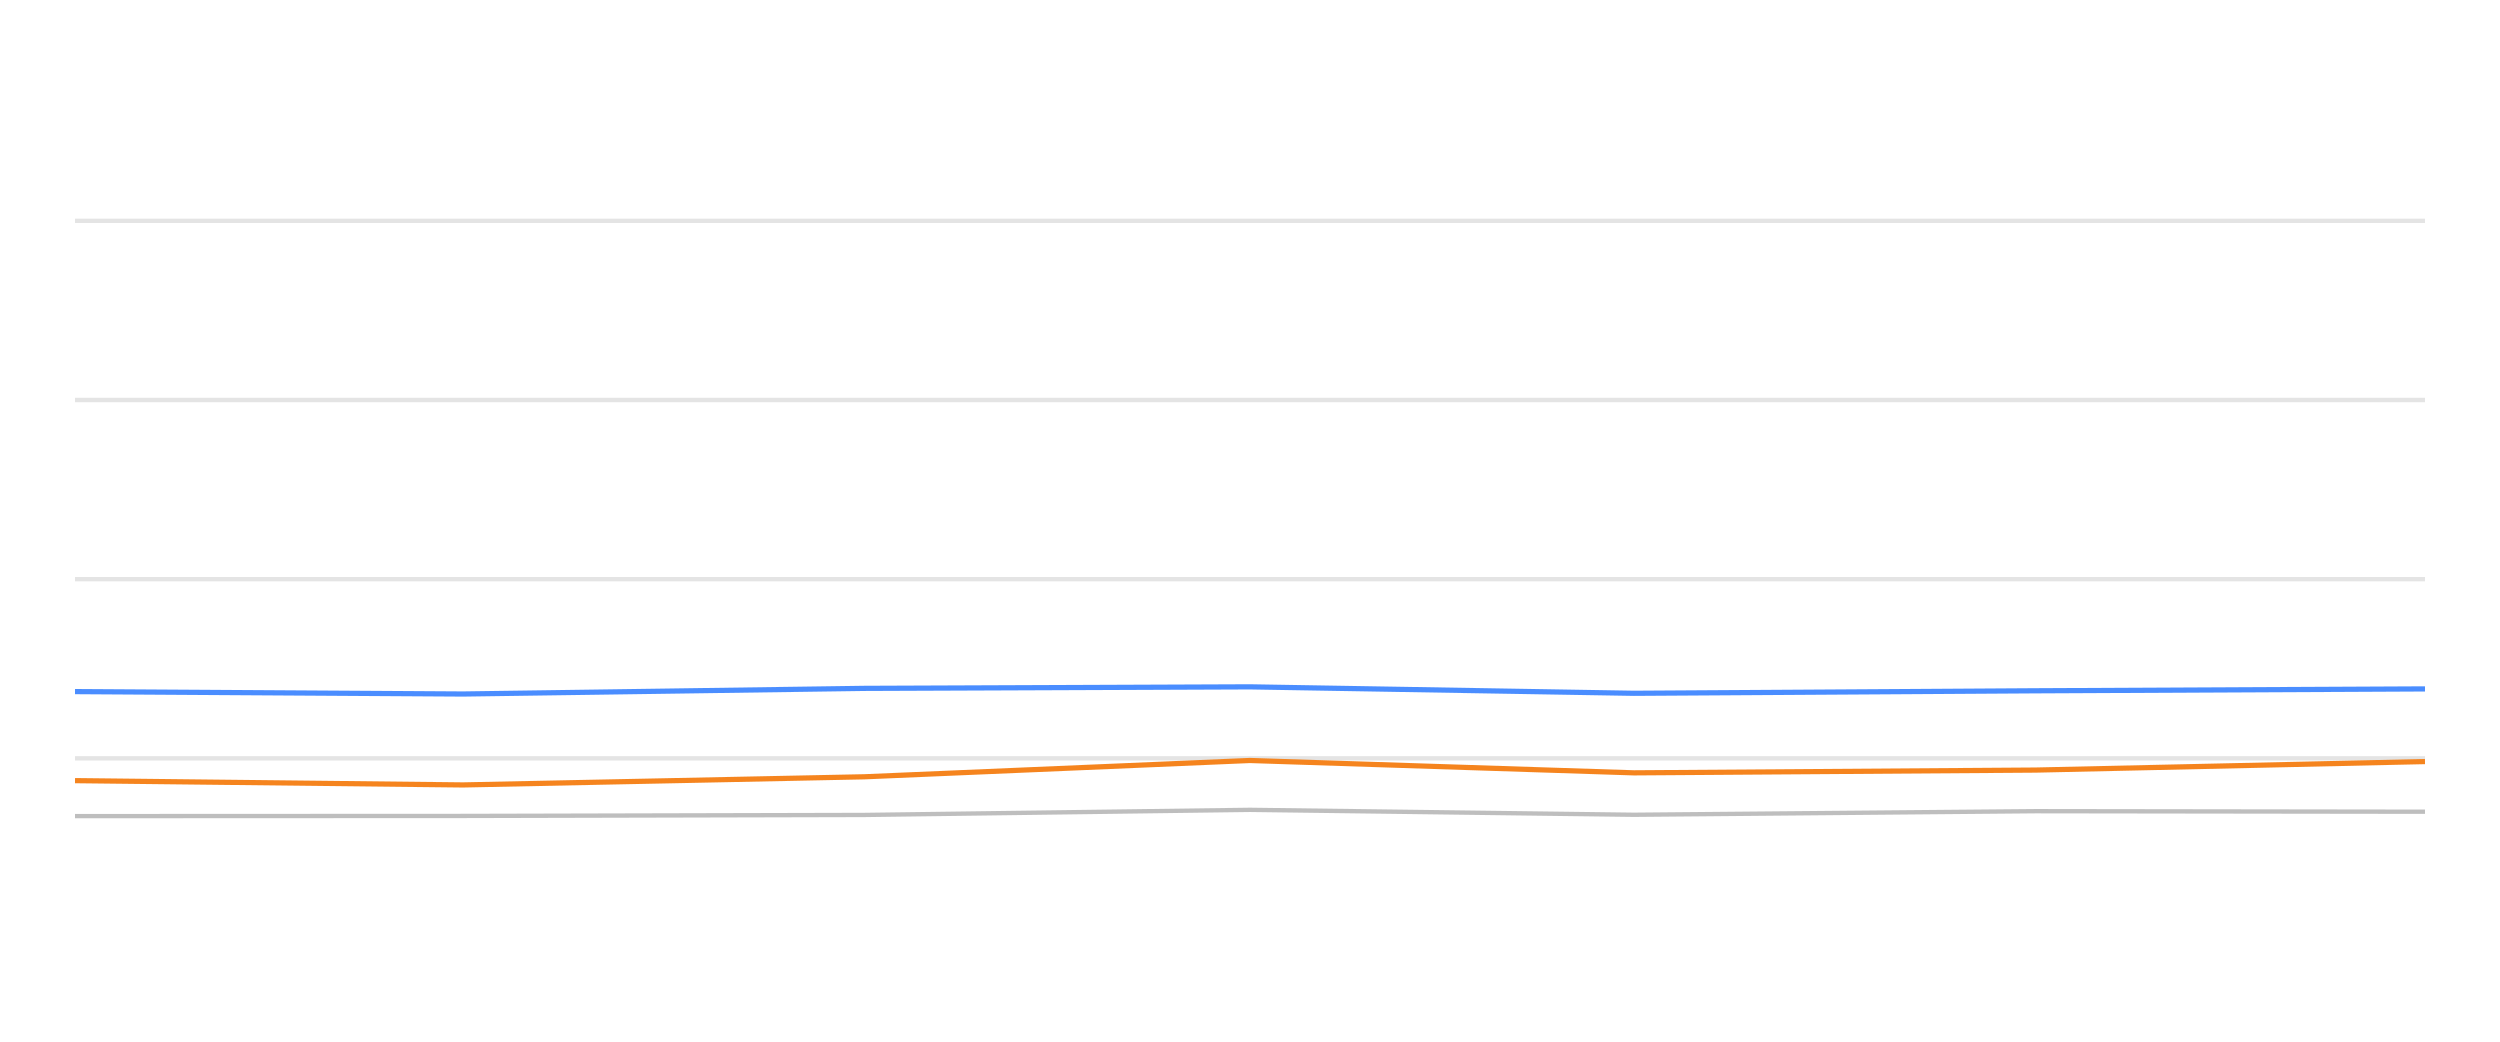
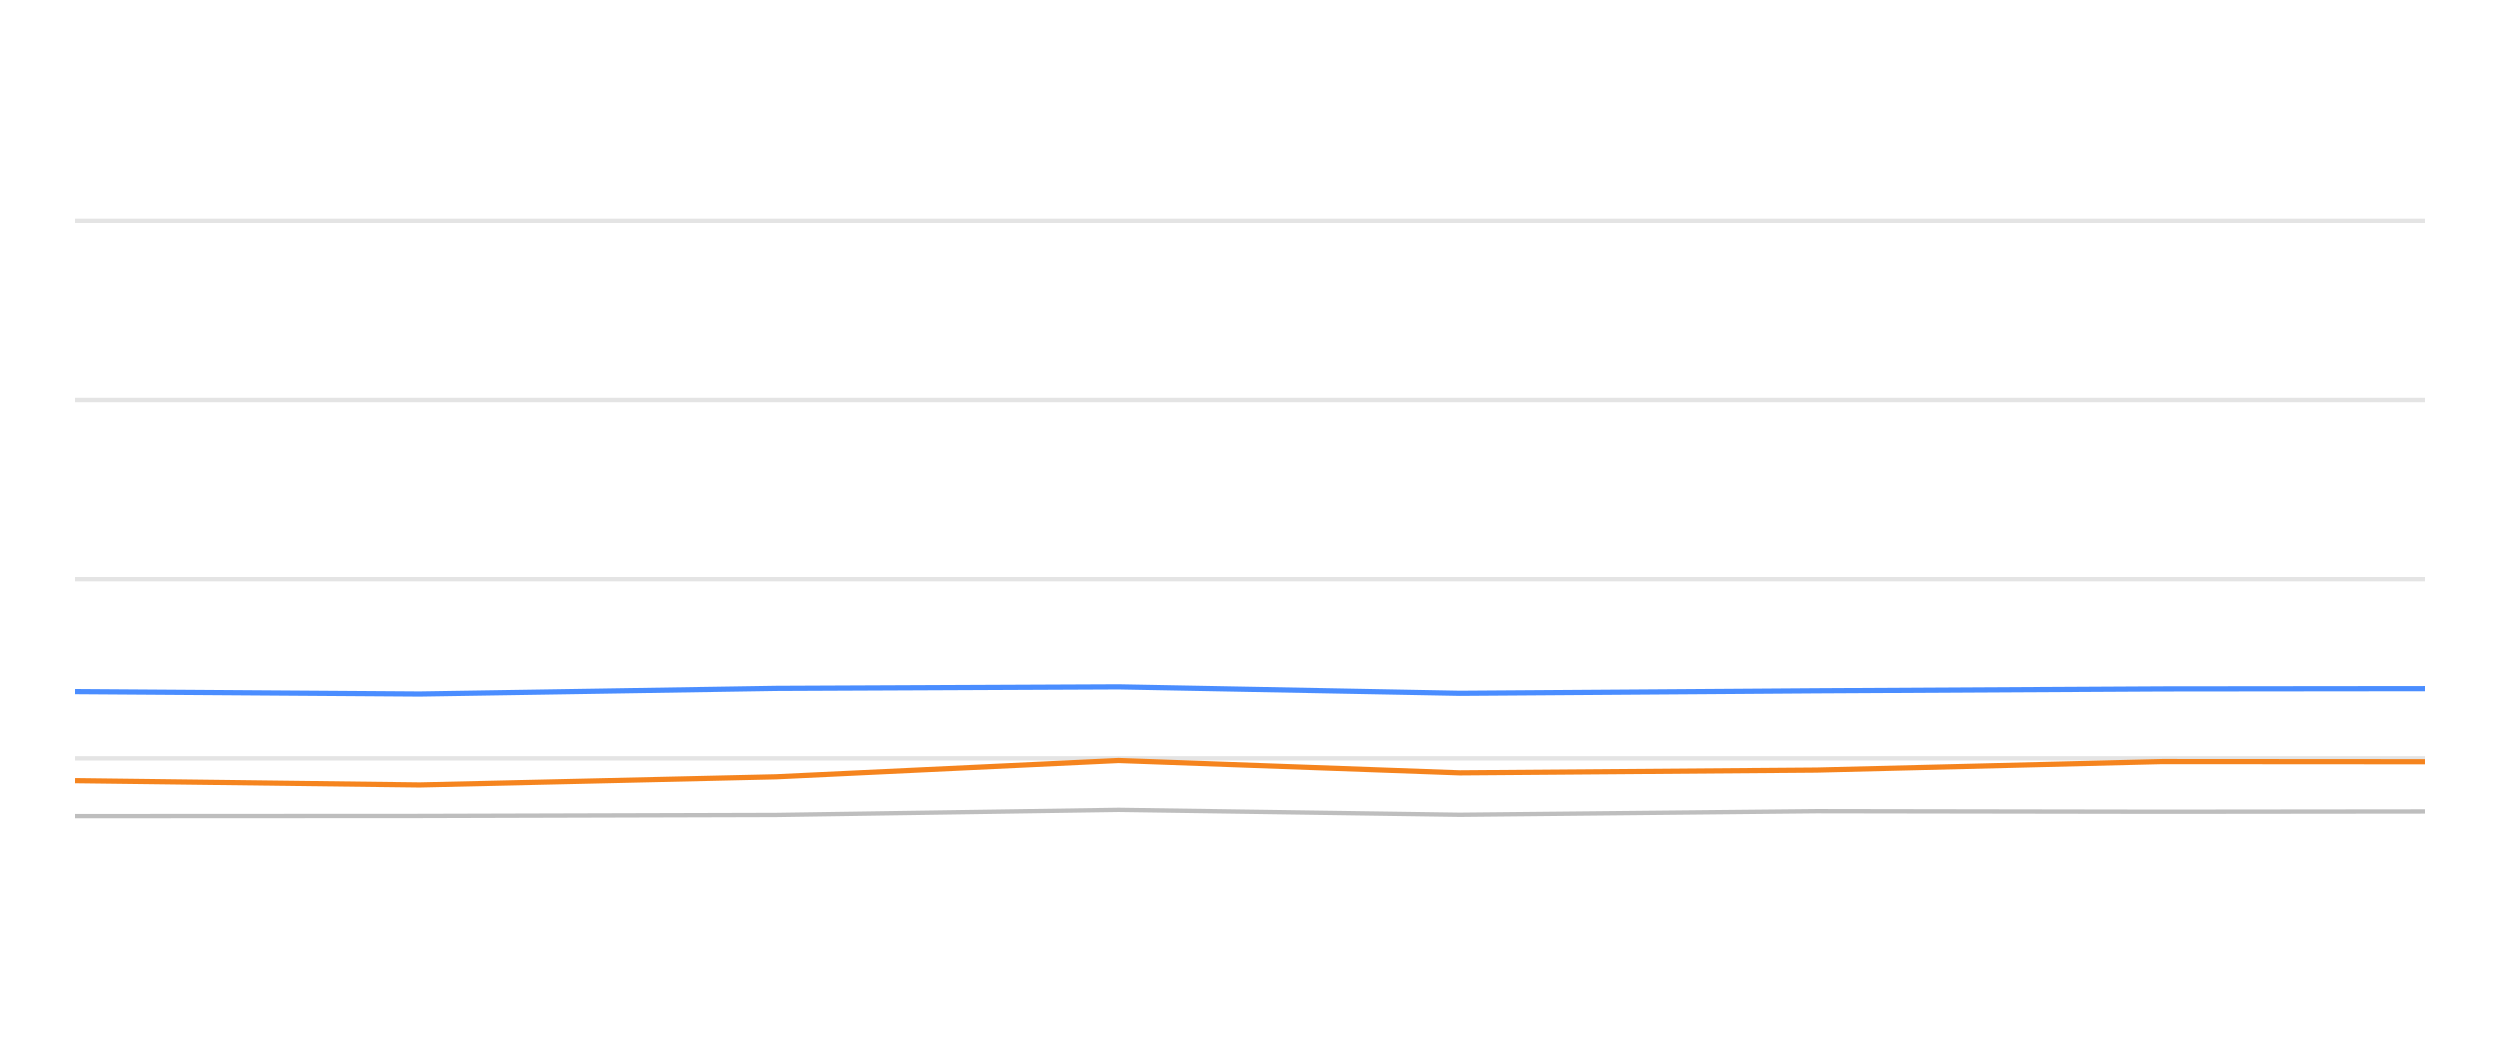
<svg xmlns="http://www.w3.org/2000/svg" width="288pt" height="120pt" viewBox="0 0 288 120" version="1.1">
  <defs>
    <style type="text/css">*{stroke-linejoin: round; stroke-linecap: butt}</style>
  </defs>
  <g id="figure_1">
    <g id="patch_1">
      <path d="M 0 120  L 288 120  L 288 0  L 0 0  L 0 120  z " style="fill: none; opacity: 0" />
    </g>
    <g id="axes_1">
      <g id="patch_2">
        <path d="M 8.64 108  L 279.36 108  L 279.36 4.8  L 8.64 4.8  L 8.64 108  z " style="fill: none" />
      </g>
      <g id="matplotlib.axis_1" />
      <g id="matplotlib.axis_2" />
      <g id="line2d_1">
-         <path d="M 8.64 87.36  L 279.36 87.36  " clip-path="url(#pbc81ff5051)" style="fill: none; stroke: #b2b2b2; stroke-opacity: 0.35; stroke-width: 0.5; stroke-linecap: square" />
+         <path d="M 8.64 87.36  L 279.36 87.36  " clip-path="url(#paee2ac648b)" style="fill: none; stroke: #b2b2b2; stroke-opacity: 0.35; stroke-width: 0.5; stroke-linecap: square" />
      </g>
      <g id="line2d_2">
-         <path d="M 8.64 66.72  L 279.36 66.72  " clip-path="url(#pbc81ff5051)" style="fill: none; stroke: #b2b2b2; stroke-opacity: 0.35; stroke-width: 0.5; stroke-linecap: square" />
+         <path d="M 8.64 66.72  L 279.36 66.72  " clip-path="url(#paee2ac648b)" style="fill: none; stroke: #b2b2b2; stroke-opacity: 0.35; stroke-width: 0.5; stroke-linecap: square" />
      </g>
      <g id="line2d_3">
-         <path d="M 8.64 46.08  L 279.36 46.08  " clip-path="url(#pbc81ff5051)" style="fill: none; stroke: #b2b2b2; stroke-opacity: 0.35; stroke-width: 0.5; stroke-linecap: square" />
+         <path d="M 8.64 46.08  L 279.36 46.08  " clip-path="url(#paee2ac648b)" style="fill: none; stroke: #b2b2b2; stroke-opacity: 0.35; stroke-width: 0.5; stroke-linecap: square" />
      </g>
      <g id="line2d_4">
-         <path d="M 8.64 25.44  L 279.36 25.44  " clip-path="url(#pbc81ff5051)" style="fill: none; stroke: #b2b2b2; stroke-opacity: 0.35; stroke-width: 0.5; stroke-linecap: square" />
+         <path d="M 8.64 25.44  L 279.36 25.44  " clip-path="url(#paee2ac648b)" style="fill: none; stroke: #b2b2b2; stroke-opacity: 0.35; stroke-width: 0.5; stroke-linecap: square" />
      </g>
      <g id="line2d_5">
-         <path d="M 8.64 94.016  L 53.334 93.996  L 99.573 93.882  L 143.988 93.294  L 188.234 93.862  L 234.498 93.449  L 279.36 93.511  " clip-path="url(#pbc81ff5051)" style="fill: none; stroke: #bebebe; stroke-width: 0.5; stroke-linecap: round" />
+         <path d="M 8.64 94.016  L 48.341 93.996  L 89.414 93.882  L 128.867 93.294  L 168.17 93.862  L 209.266 93.449  L 249.116 93.511  L 279.36 93.48  " clip-path="url(#paee2ac648b)" style="fill: none; stroke: #bebebe; stroke-width: 0.5; stroke-linecap: round" />
      </g>
      <g id="line2d_6">
-         <path d="M 8.64 79.672  L 53.334 79.95  L 99.573 79.3  L 143.988 79.125  L 188.234 79.868  L 234.498 79.579  L 279.36 79.362  " clip-path="url(#pbc81ff5051)" style="fill: none; stroke: #4a8dff; stroke-width: 0.6" />
+         <path d="M 8.64 79.672  L 48.341 79.95  L 89.414 79.3  L 128.867 79.125  L 168.17 79.868  L 209.266 79.579  L 249.116 79.362  L 279.36 79.331  " clip-path="url(#paee2ac648b)" style="fill: none; stroke: #4a8dff; stroke-width: 0.6" />
      </g>
      <g id="line2d_7">
-         <path d="M 8.64 89.93  L 53.334 90.425  L 99.573 89.486  L 143.988 87.608  L 188.234 89.032  L 234.498 88.712  L 279.36 87.732  " clip-path="url(#pbc81ff5051)" style="fill: none; stroke: #f5841e; stroke-width: 0.6" />
+         <path d="M 8.64 89.93  L 48.341 90.425  L 89.414 89.486  L 128.867 87.608  L 168.17 89.032  L 209.266 88.712  L 249.116 87.732  L 279.36 87.752  " clip-path="url(#paee2ac648b)" style="fill: none; stroke: #f5841e; stroke-width: 0.6" />
      </g>
    </g>
  </g>
  <defs>
-     <clipPath id="pbc81ff5051">
+     <clipPath id="paee2ac648b">
      <rect x="8.64" y="4.8" width="270.72" height="103.2" />
    </clipPath>
  </defs>
</svg>
